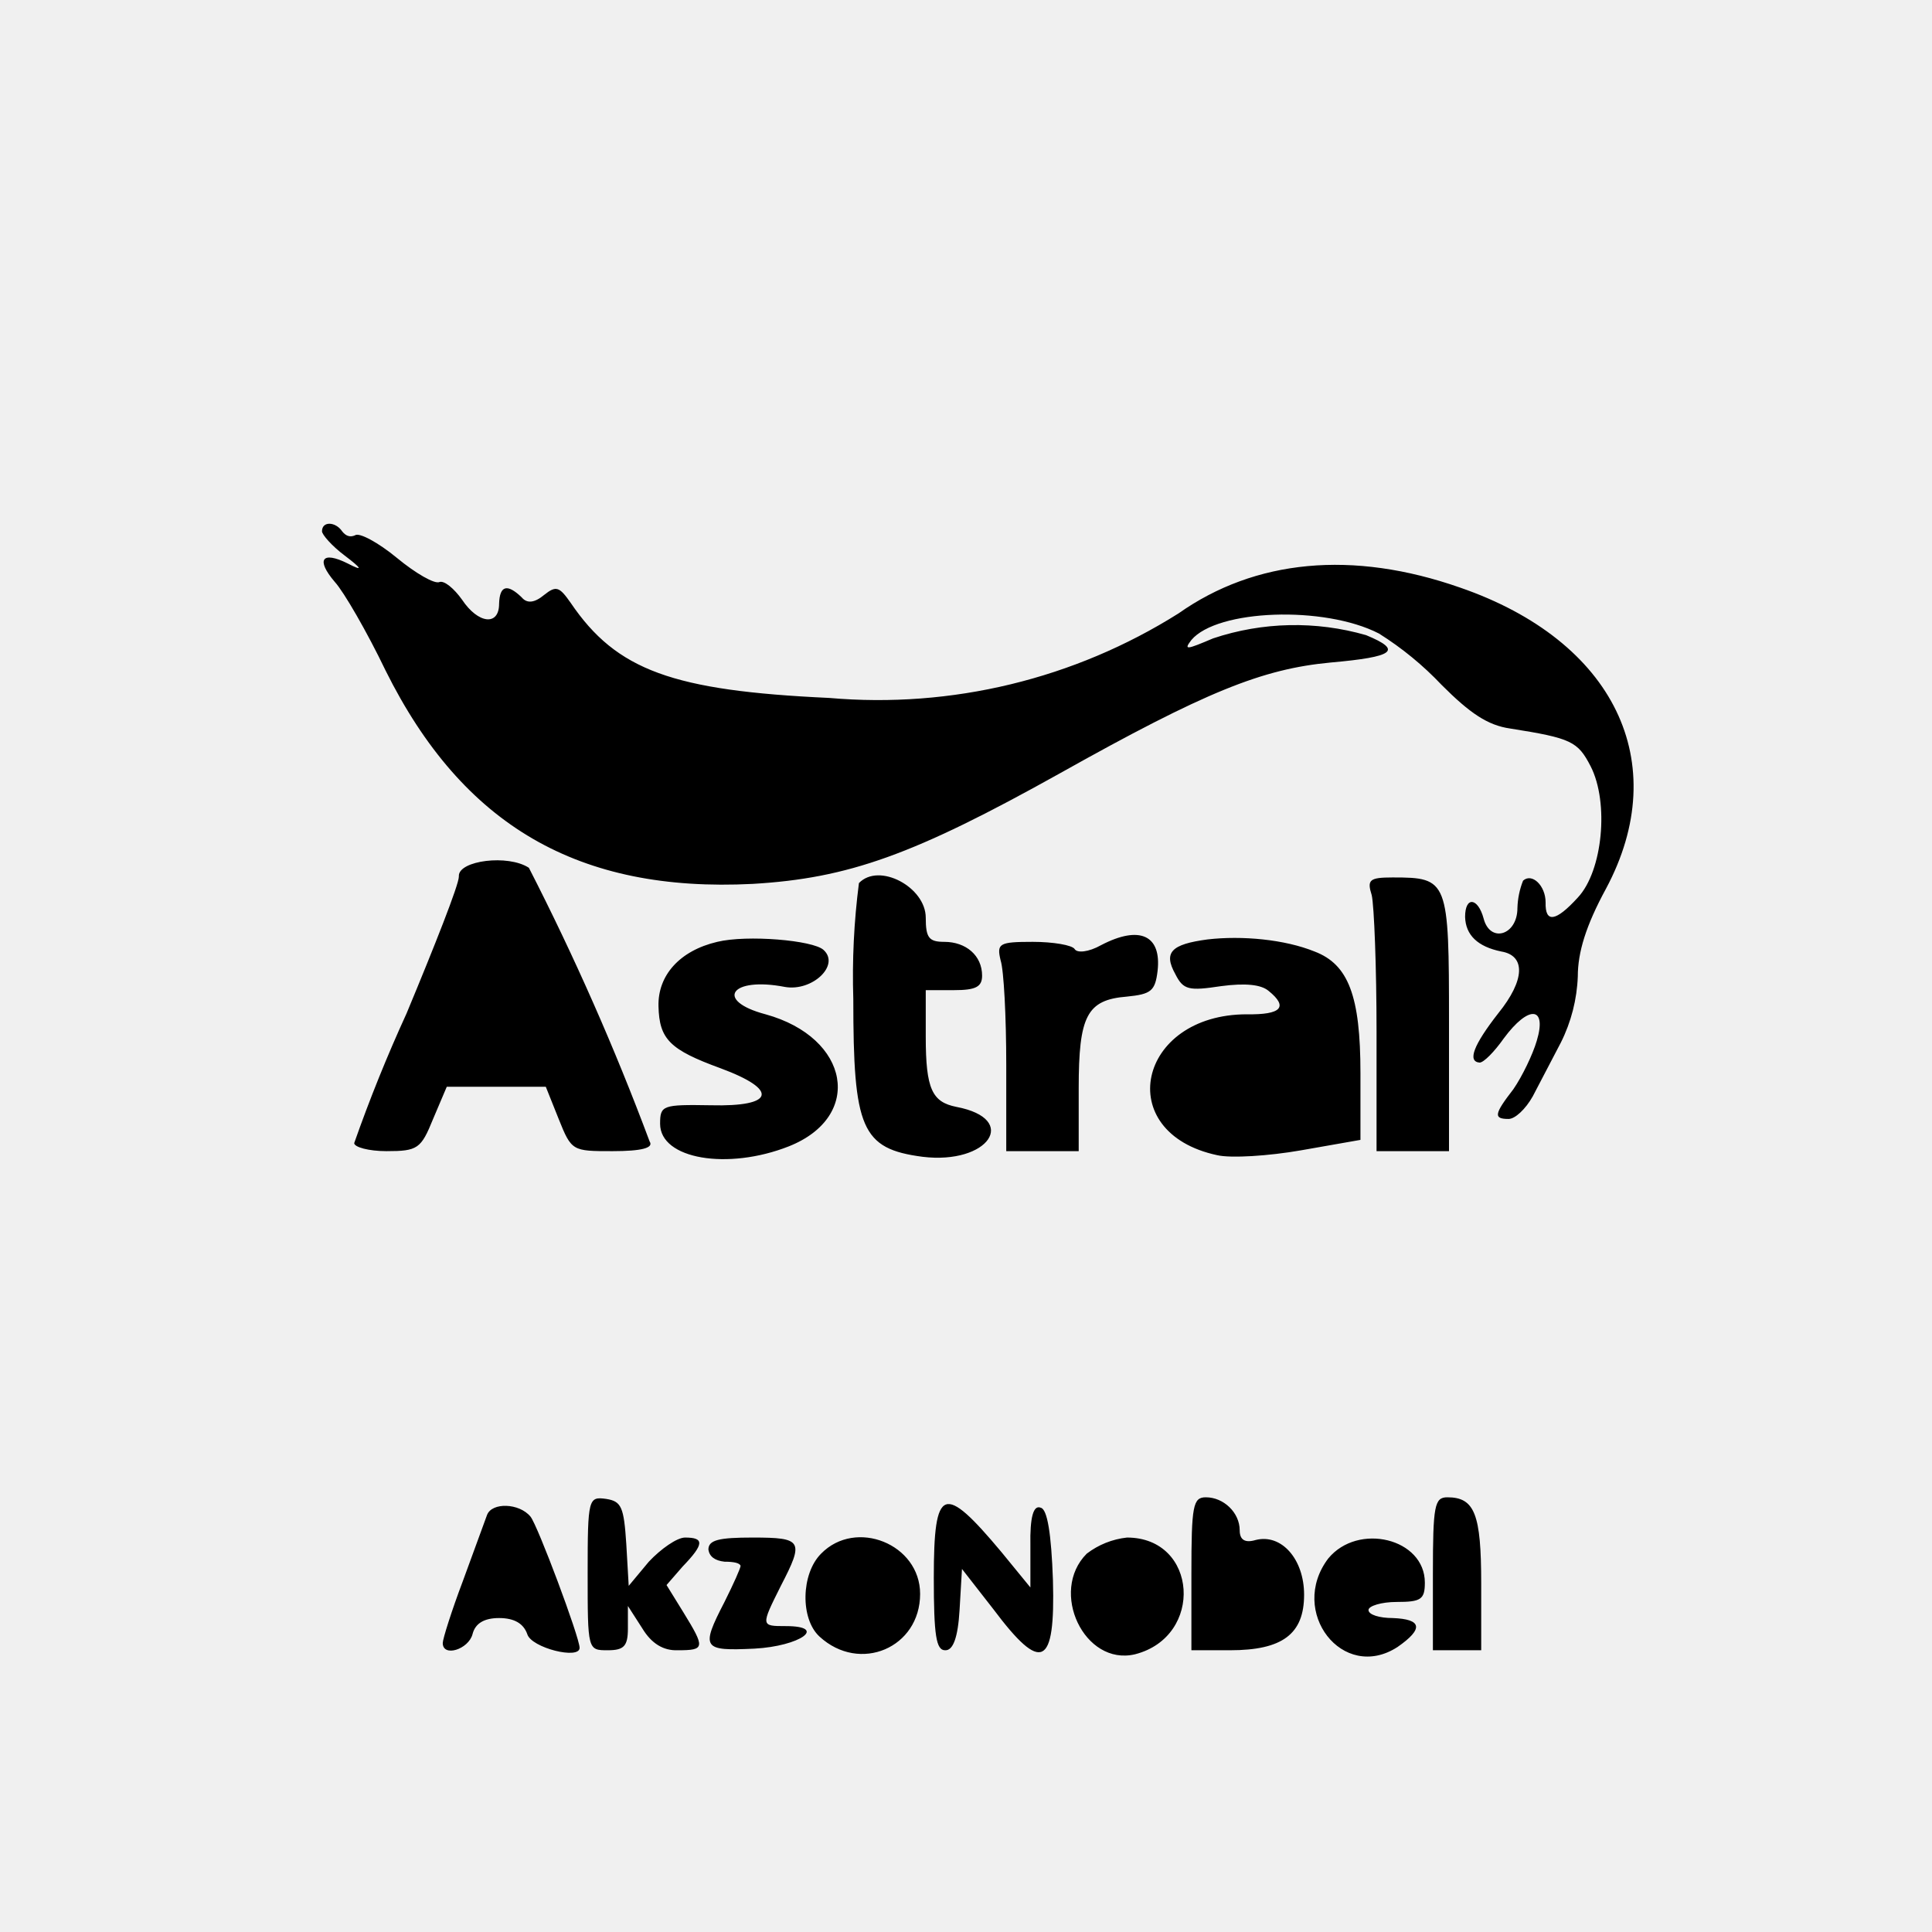
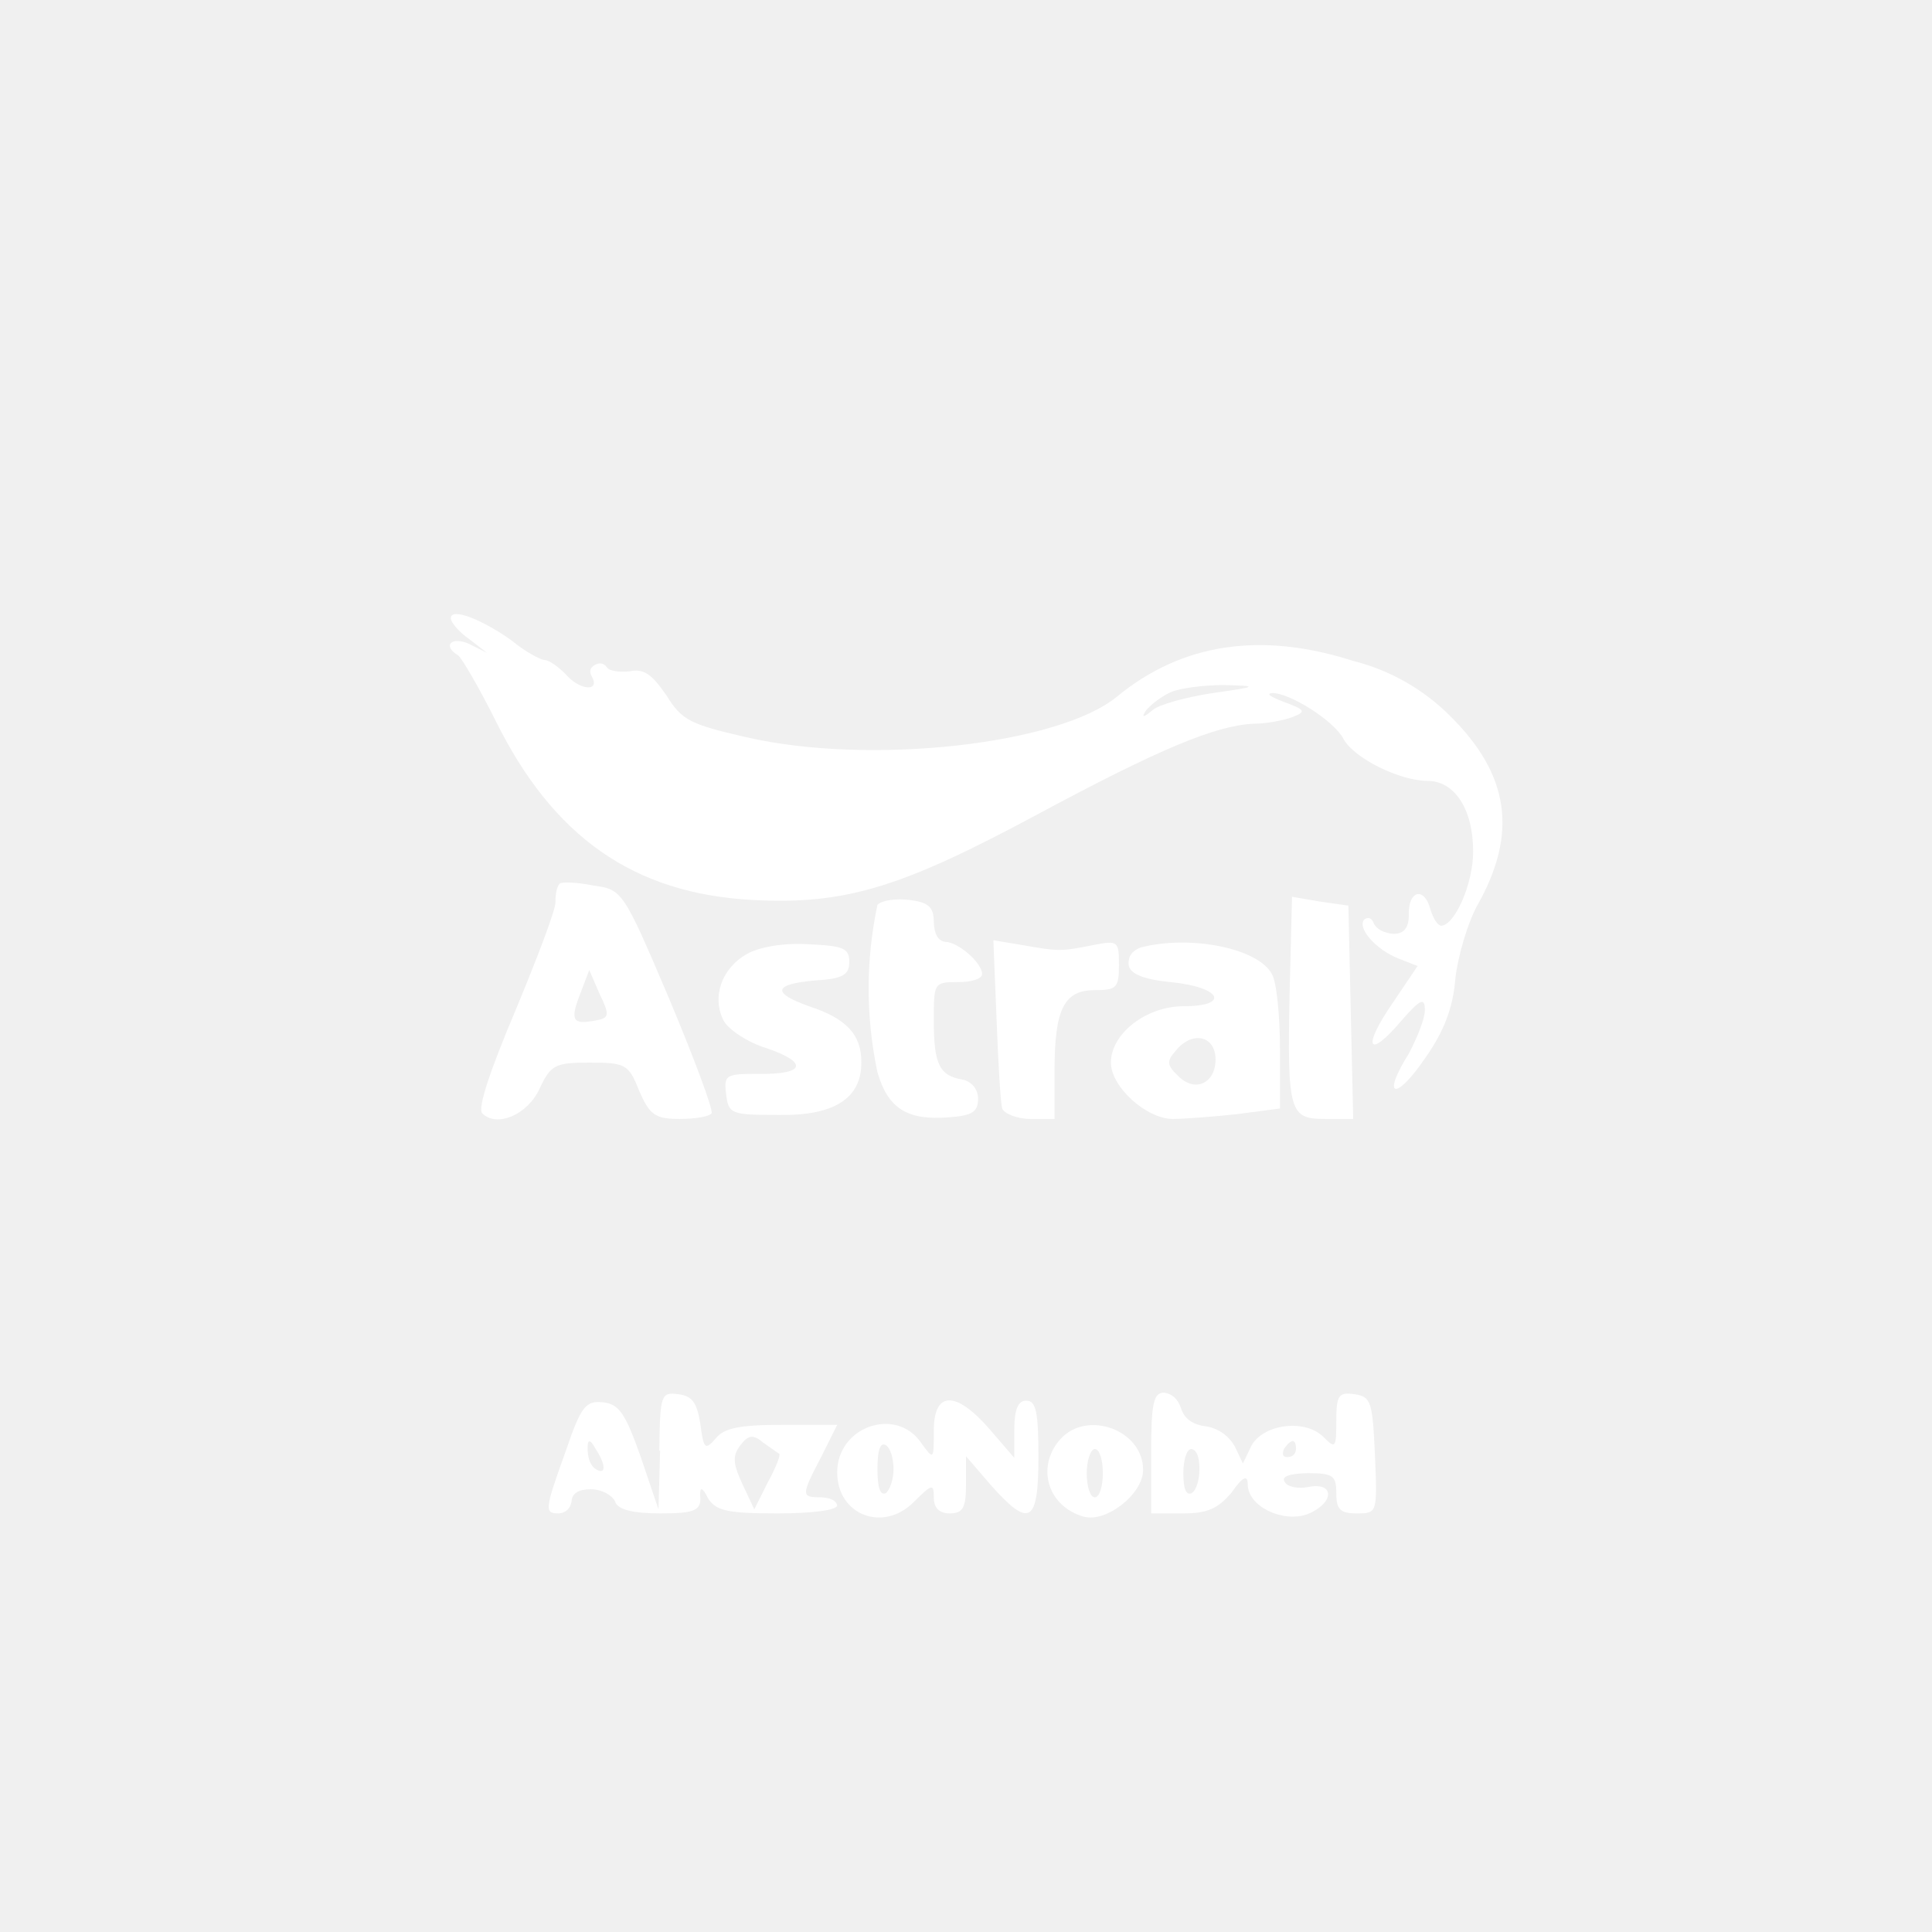
<svg xmlns="http://www.w3.org/2000/svg" width="24" height="24">
-   <path d="M4 6.6c0 .04.12.18.28.3q.33.25.04.1c-.32-.16-.4-.05-.16.23.11.12.4.62.63 1.1.96 1.93 2.4 2.76 4.56 2.65 1.19-.07 2-.36 3.81-1.37 1.82-1.02 2.52-1.3 3.37-1.38.79-.07.9-.15.44-.34a3.2 3.2 0 0 0-1.9.04c-.33.14-.37.15-.27.02.32-.38 1.65-.43 2.33-.08a4 4 0 0 1 .78.64c.35.35.57.5.85.54.76.12.84.16 1 .47.23.45.15 1.3-.16 1.63q-.41.45-.4.06c0-.21-.17-.37-.28-.27a1 1 0 0 0-.07.34c0 .34-.34.44-.42.13-.07-.26-.23-.28-.23-.02q.01.34.45.43c.3.05.3.35-.04.77q-.46.59-.23.61c.05 0 .18-.13.3-.3.31-.42.54-.4.41.03-.05.17-.18.44-.29.6-.24.31-.25.37-.06.37.08 0 .21-.12.3-.28l.35-.67a2 2 0 0 0 .21-.82c0-.3.1-.63.35-1.09.84-1.57.1-3.08-1.81-3.74-1.34-.47-2.55-.35-3.5.32a7 7 0 0 1-4.34 1.05c-1.94-.09-2.64-.34-3.21-1.18-.14-.2-.18-.22-.33-.1q-.18.15-.28.03-.27-.26-.28.08c0 .28-.26.25-.46-.05-.1-.14-.22-.24-.28-.22-.06.03-.3-.11-.53-.3s-.47-.32-.52-.28q-.09.04-.16-.05c-.08-.12-.25-.13-.25 0m1.7 4.29c0 .1-.3.86-.65 1.7a19 19 0 0 0-.65 1.61c0 .05.18.1.4.1.39 0 .43-.03.58-.4l.17-.4h1.23l.16.4c.16.4.17.4.67.4q.54 0 .46-.12a32 32 0 0 0-1.5-3.4c-.26-.17-.87-.09-.87.1m4.97.09a9 9 0 0 0-.07 1.44c0 1.61.1 1.86.86 1.96.82.1 1.21-.47.42-.62-.3-.06-.38-.22-.38-.87v-.58h.35c.27 0 .35-.04.35-.18 0-.25-.2-.42-.47-.42-.19 0-.23-.05-.23-.3 0-.38-.58-.69-.83-.43m6.37.15c.03.13.06.9.06 1.7v1.48h.9v-1.6c0-1.77-.01-1.8-.7-1.8-.29 0-.32.03-.26.22m-8.13.58c-.47.11-.74.42-.73.8.01.41.14.54.77.77.73.27.67.48-.12.46-.6-.01-.63 0-.63.23 0 .44.84.58 1.6.28.93-.37.76-1.35-.29-1.64-.64-.17-.43-.47.24-.34.34.06.69-.27.48-.46-.13-.12-.95-.19-1.32-.1m4.77.04c-.16.09-.3.1-.33.05s-.27-.09-.52-.09c-.42 0-.45.02-.4.23.04.12.07.7.07 1.3v1.07h.9v-.78c0-.9.1-1.1.6-1.14.3-.03.35-.07.38-.32.05-.44-.22-.57-.7-.32m1.32-.07c-.45.06-.55.16-.4.43.1.2.17.21.57.15q.45-.06.59.06.37.3-.27.29c-1.36 0-1.68 1.47-.37 1.75.17.04.64.01 1.04-.06l.74-.13v-.83c0-.96-.15-1.35-.57-1.51-.37-.15-.9-.2-1.33-.15m-9.02.8-.16.38.3.03c.4.05.43 0 .2-.43l-.19-.38zm9.28.79c-.18.17-.2.24-.08.4.23.35.72.17.72-.26 0-.35-.36-.42-.64-.14M7.3 19.54c0 .96 0 .96.25.96.2 0 .25-.05.25-.27v-.28l.18.28q.17.28.44.27c.34 0 .34-.03.07-.47l-.21-.34.2-.23c.27-.28.27-.36.03-.36-.1 0-.3.14-.45.3l-.25.3-.03-.52c-.03-.46-.06-.53-.25-.56-.22-.03-.23-.01-.23.92m7.5.01v.95h.48c.65 0 .92-.2.92-.69 0-.44-.28-.76-.6-.68q-.2.06-.2-.12c0-.22-.2-.41-.42-.41-.16 0-.18.1-.18.95m3 0v.95h.6v-.83c0-.86-.08-1.07-.42-1.07-.16 0-.18.1-.18.95m-11.75-.73-.3.82c-.14.37-.25.72-.25.77 0 .18.32.08.37-.11q.05-.2.33-.2t.35.2c.05.17.65.32.65.17 0-.13-.52-1.52-.61-1.63-.14-.17-.48-.18-.54-.02m5.55.78c0 .72.03.9.14.9q.15.01.18-.5l.03-.51.39.5c.6.8.77.72.74-.36q-.03-.87-.15-.9-.14-.06-.13.47v.52l-.36-.44c-.72-.86-.84-.82-.84.32m-2.8-.35q.02.13.2.15.18 0 .2.05c0 .03-.09.23-.2.45-.3.58-.27.61.37.58.57-.03.92-.28.39-.28-.31 0-.31 0-.06-.5.29-.56.27-.6-.35-.6-.42 0-.55.03-.55.15m1.4.05c-.25.25-.26.81-.02 1.03.5.46 1.25.14 1.25-.53 0-.62-.8-.94-1.23-.5m3.3 0c-.47.47-.03 1.4.6 1.25.86-.22.78-1.45-.1-1.45a1 1 0 0 0-.5.2m3 .06c-.5.66.18 1.54.86 1.1q.49-.34-.06-.36c-.16 0-.3-.04-.3-.1 0-.05.16-.1.35-.1.3 0 .35-.03.35-.24 0-.55-.83-.75-1.2-.3" />
+   <path fill="#fff" fill-rule="evenodd" d="M5.6 7.68c0 .05.1.17.23.26l.22.17L5.83 8c-.22-.1-.34.02-.14.14.05.04.26.4.46.8.72 1.46 1.72 2.16 3.2 2.24 1.15.06 1.84-.15 3.55-1.07 1.49-.8 2.2-1.1 2.68-1.12.15 0 .36-.04.47-.08.18-.07.17-.09-.1-.19q-.26-.1-.15-.11c.21-.01.77.34.89.57.13.24.7.52 1.04.52s.57.35.57.88c0 .4-.23.92-.4.92q-.07-.02-.13-.2c-.07-.28-.27-.25-.27.05q.01.26-.2.25-.17-.02-.23-.12-.04-.11-.12-.06c-.1.1.14.38.43.49l.23.09-.31.46c-.38.55-.31.71.1.23.25-.29.3-.3.3-.14 0 .11-.1.35-.2.54-.34.54-.17.6.2.06.24-.34.35-.63.38-1 .03-.27.15-.68.27-.9.51-.9.4-1.63-.34-2.36a2.6 2.6 0 0 0-1.2-.68q-1.72-.55-2.93.44c-.72.6-3.07.86-4.6.51-.7-.16-.81-.21-1-.52-.18-.26-.28-.34-.46-.3-.12.01-.25 0-.28-.05q-.06-.08-.15-.03t-.04.14c.11.19-.13.18-.3 0-.1-.11-.23-.2-.28-.2s-.24-.1-.41-.24C6 7.7 5.6 7.54 5.6 7.68m8.94.92a1 1 0 0 0-.3.22q-.1.15.08 0c.08-.07.42-.16.74-.21.57-.08.58-.09.14-.1-.25 0-.55.04-.66.09m-7.59 2.38q-.05.06-.05.23c0 .1-.23.7-.5 1.35-.3.71-.47 1.2-.41 1.27.18.18.56.02.71-.3.14-.3.19-.33.62-.33.45 0 .49.02.62.35.13.3.2.35.5.35.2 0 .37-.03.4-.07.02-.05-.22-.69-.53-1.43-.57-1.34-.58-1.35-.94-1.4-.2-.04-.4-.05-.42-.02m3.95.26a5 5 0 0 0 0 2.08c.13.45.37.6.88.56.3-.02.37-.07.37-.23a.24.24 0 0 0-.2-.24c-.28-.05-.35-.19-.35-.73 0-.47 0-.48.3-.48.17 0 .3-.04.3-.1 0-.14-.3-.4-.46-.4q-.13-.02-.14-.24c0-.19-.06-.25-.3-.28-.16-.02-.34 0-.4.06m5.12 1.1c-.03 1.48 0 1.56.44 1.56h.35l-.03-1.32-.03-1.33-.35-.05-.35-.06zm-6.74-.49c-.32.18-.44.54-.29.83.06.11.3.27.53.34.53.18.48.33-.1.32-.4 0-.43.01-.4.25.03.25.06.26.65.26q1.04.02 1.03-.66c0-.34-.19-.54-.65-.69q-.7-.25.07-.32c.35-.02.43-.07.43-.23 0-.17-.07-.2-.5-.22-.3-.02-.61.03-.77.12m3.1.82c.02.54.05 1.04.07 1.1s.18.13.35.13h.3v-.6c0-.77.12-1 .5-1 .27 0 .3-.03.3-.31 0-.3-.01-.31-.32-.25-.4.08-.43.08-.88 0l-.36-.06zm1.79-.9q-.16.06-.15.21.01.17.52.22c.63.06.75.3.16.3-.46 0-.9.34-.9.7 0 .3.44.7.77.7.15 0 .52-.03.8-.06l.53-.07v-.74c0-.4-.04-.83-.1-.93-.17-.32-1.01-.49-1.63-.33m-6.96.57c-.13.33-.1.39.17.34.19-.03.2-.06.07-.33l-.13-.3zm7.39.72c-.11.12-.1.18.03.3.21.22.47.1.47-.2s-.3-.36-.5-.1m-6.4 4.96-.02.73-.22-.65c-.19-.54-.27-.66-.47-.68-.21-.02-.27.04-.46.6-.27.75-.27.78-.08.78q.13-.02.15-.15.01-.15.24-.15c.13 0 .26.07.3.15q.04.15.56.15c.4 0 .5-.03.5-.18q-.02-.24.1 0c.1.15.25.18.86.18.43 0 .74-.04.74-.1q-.02-.09-.2-.1c-.25 0-.25-.02 0-.5l.2-.4h-.69c-.52 0-.72.04-.82.17-.13.15-.15.13-.19-.18-.04-.26-.1-.35-.27-.37-.22-.03-.23 0-.24.7m6.11.03v.75h.4c.3 0 .43-.06.6-.26q.2-.29.2-.1c0 .27.43.48.74.37.33-.13.35-.4.02-.34-.13.03-.27 0-.3-.06q-.07-.1.28-.11c.32 0 .36.03.36.25 0 .2.05.25.25.25.26 0 .26 0 .23-.73-.03-.66-.05-.72-.25-.75s-.23.01-.23.33c0 .34-.01.35-.16.2-.23-.23-.76-.16-.9.12l-.1.21-.1-.21a.5.5 0 0 0-.35-.25q-.26-.03-.32-.23-.06-.17-.21-.19c-.13 0-.16.13-.16.75m-2.7-.28c0 .37 0 .37-.16.15-.31-.45-1.04-.2-1.04.37 0 .53.57.75.95.37.23-.23.25-.23.25-.06q0 .2.2.2c.16 0 .2-.07.2-.35v-.36l.31.36c.48.54.59.47.59-.35 0-.56-.03-.7-.15-.7q-.15-.01-.15.35v.36l-.31-.36c-.42-.48-.69-.47-.69.02m1.57.11c-.3.34-.16.83.29.96.28.08.74-.28.74-.58 0-.5-.7-.75-1.03-.38m-3.97.07c-.1.13-.1.22.02.48l.15.32.17-.34c.1-.18.16-.34.14-.35l-.2-.14c-.12-.1-.18-.1-.28.03m-1.9.07q.01.17.1.23c.13.08.13-.05 0-.25q-.11-.2-.1.02m3.6.23q0 .34.1.3c.05-.03.1-.17.1-.3s-.04-.27-.1-.3q-.1-.05-.1.3m5.05-.25q-.04.1.04.1.1 0 .11-.1 0-.09-.04-.1-.05.01-.11.1m-2.45.3c0 .16.04.3.1.3s.1-.14.1-.3-.04-.3-.1-.3c-.05 0-.1.14-.1.3m1.2 0q0 .29.1.25c.06-.03.1-.17.1-.3q0-.23-.1-.25c-.06 0-.1.14-.1.3" />
</svg>
